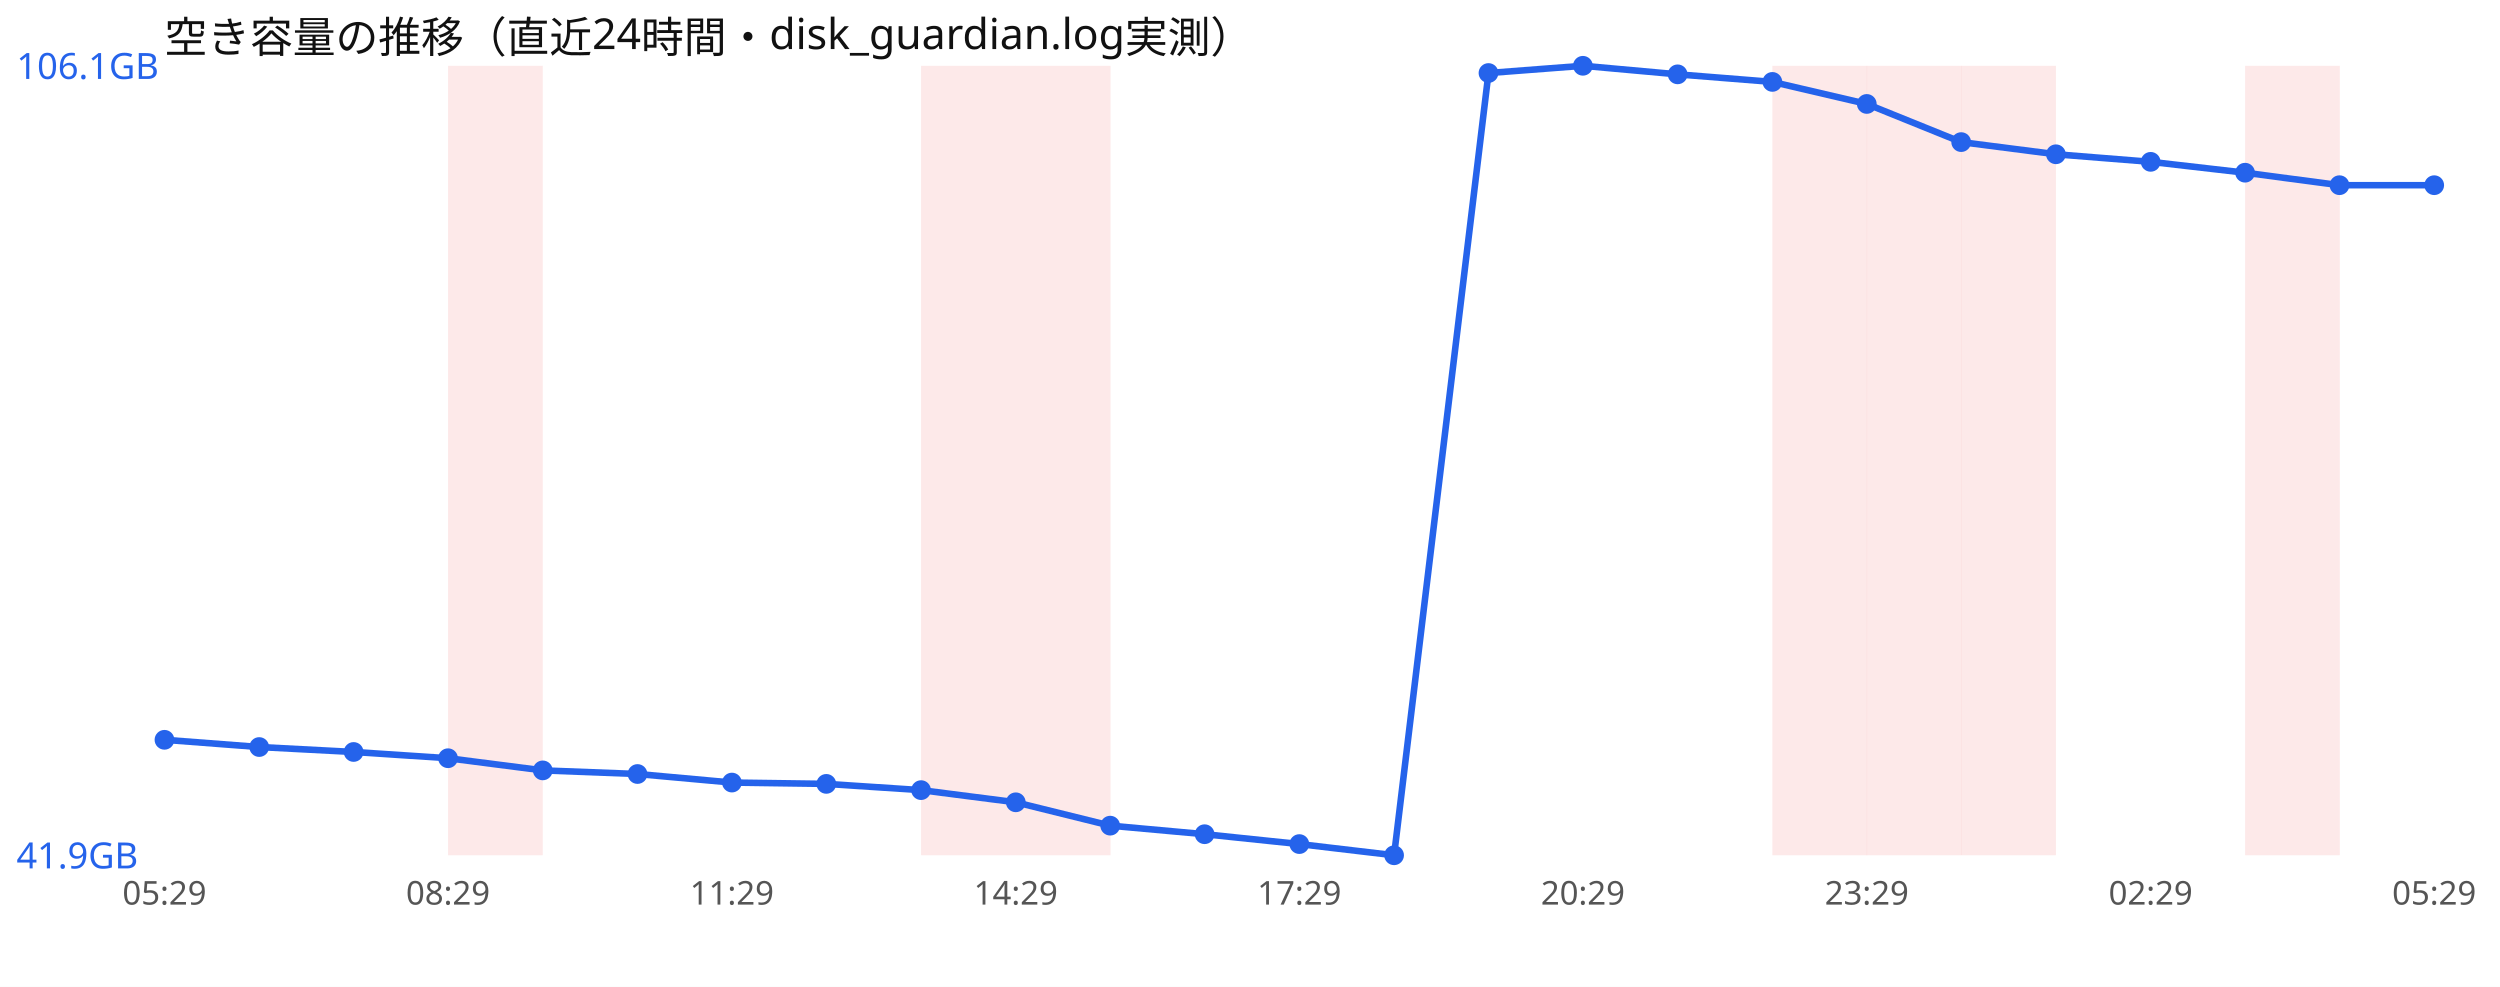
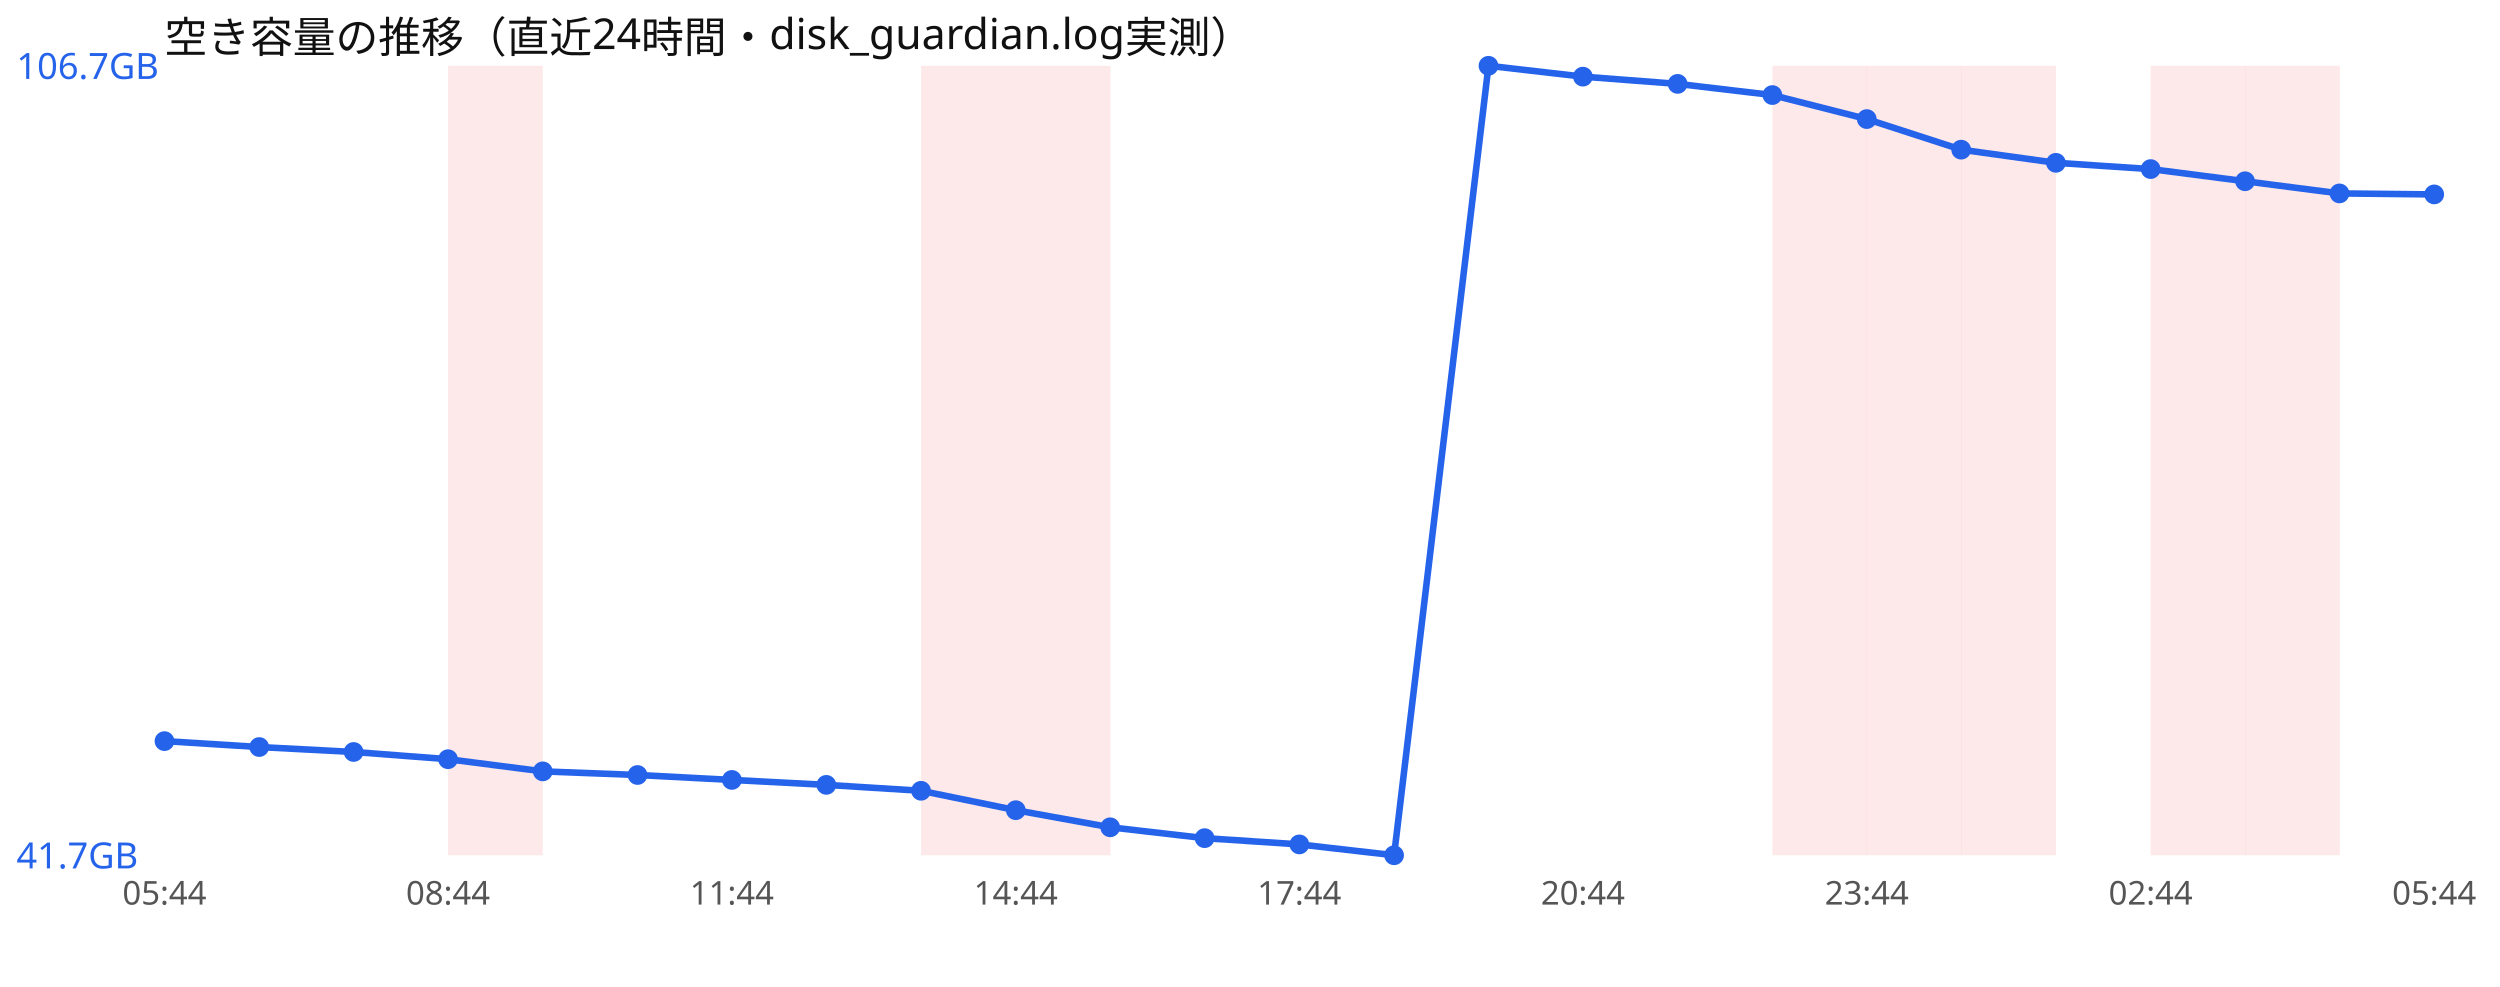
<svg xmlns="http://www.w3.org/2000/svg" width="760" height="300" viewBox="0 0 760 300" font-family="sans-serif">
  <rect width="760" height="300" fill="#ffffff" />
  <text x="50" y="16" font-size="13" fill="#111">空き容量の推移（直近24時間・disk_guardian.log実測）</text>
  <rect x="136.2" y="20" width="28.8" height="240" fill="#ef4444" opacity="0.12" />
  <rect x="280.0" y="20" width="28.8" height="240" fill="#ef4444" opacity="0.12" />
  <rect x="308.8" y="20" width="28.8" height="240" fill="#ef4444" opacity="0.12" />
  <rect x="538.8" y="20" width="28.8" height="240" fill="#ef4444" opacity="0.12" />
  <rect x="567.5" y="20" width="28.8" height="240" fill="#ef4444" opacity="0.12" />
  <rect x="596.2" y="20" width="28.8" height="240" fill="#ef4444" opacity="0.12" />
+   <rect x="653.8" y="20" width="28.8" height="240" fill="#ef4444" opacity="0.12" />
  <rect x="682.5" y="20" width="28.8" height="240" fill="#ef4444" opacity="0.12" />
-   <polyline points="50.0,224.9 78.8,227.1 107.5,228.6 136.2,230.5 165.0,234.2 193.8,235.3 222.5,237.9 251.2,238.3 280.0,240.2 308.8,243.9 337.5,251.0 366.2,253.6 395.0,256.6 423.8,260.0 452.5,22.2 481.2,20.0 510.0,22.6 538.8,24.9 567.5,31.6 596.2,43.2 625.0,46.9 653.8,49.2 682.5,52.5 711.2,56.3 740.0,56.3" fill="none" stroke="#2563eb" stroke-width="2" />
-   <circle cx="50.0" cy="224.9" r="3" fill="#2563eb" />
+   <polyline points="50.0,225.3 78.8,227.1 107.5,228.6 136.2,230.8 165.0,234.5 193.8,235.6 222.5,237.1 251.2,238.6 280.0,240.4 308.8,246.3 337.5,251.5 366.2,254.8 395.0,256.7 423.8,260.0 452.5,20.0 481.2,23.3 510.0,25.5 538.8,28.9 567.5,36.2 596.2,45.5 625.0,49.5 653.8,51.4 682.5,55.1 711.2,58.8 740.0,59.1" fill="none" stroke="#2563eb" stroke-width="2" />
+   <circle cx="50.0" cy="225.3" r="3" fill="#2563eb" />
  <circle cx="78.8" cy="227.1" r="3" fill="#2563eb" />
  <circle cx="107.5" cy="228.6" r="3" fill="#2563eb" />
-   <circle cx="136.2" cy="230.5" r="3" fill="#2563eb" />
-   <circle cx="165.0" cy="234.2" r="3" fill="#2563eb" />
-   <circle cx="193.8" cy="235.3" r="3" fill="#2563eb" />
-   <circle cx="222.5" cy="237.9" r="3" fill="#2563eb" />
-   <circle cx="251.2" cy="238.3" r="3" fill="#2563eb" />
-   <circle cx="280.0" cy="240.2" r="3" fill="#2563eb" />
-   <circle cx="308.8" cy="243.9" r="3" fill="#2563eb" />
-   <circle cx="337.5" cy="251.0" r="3" fill="#2563eb" />
-   <circle cx="366.2" cy="253.6" r="3" fill="#2563eb" />
-   <circle cx="395.0" cy="256.6" r="3" fill="#2563eb" />
+   <circle cx="136.2" cy="230.8" r="3" fill="#2563eb" />
+   <circle cx="165.0" cy="234.5" r="3" fill="#2563eb" />
+   <circle cx="193.8" cy="235.6" r="3" fill="#2563eb" />
+   <circle cx="222.5" cy="237.1" r="3" fill="#2563eb" />
+   <circle cx="251.2" cy="238.6" r="3" fill="#2563eb" />
+   <circle cx="280.0" cy="240.4" r="3" fill="#2563eb" />
+   <circle cx="308.8" cy="246.3" r="3" fill="#2563eb" />
+   <circle cx="337.5" cy="251.5" r="3" fill="#2563eb" />
+   <circle cx="366.2" cy="254.8" r="3" fill="#2563eb" />
+   <circle cx="395.0" cy="256.7" r="3" fill="#2563eb" />
  <circle cx="423.8" cy="260.0" r="3" fill="#2563eb" />
-   <circle cx="452.5" cy="22.2" r="3" fill="#2563eb" />
-   <circle cx="481.2" cy="20.0" r="3" fill="#2563eb" />
-   <circle cx="510.0" cy="22.6" r="3" fill="#2563eb" />
-   <circle cx="538.8" cy="24.9" r="3" fill="#2563eb" />
-   <circle cx="567.5" cy="31.6" r="3" fill="#2563eb" />
-   <circle cx="596.2" cy="43.2" r="3" fill="#2563eb" />
-   <circle cx="625.0" cy="46.9" r="3" fill="#2563eb" />
-   <circle cx="653.8" cy="49.2" r="3" fill="#2563eb" />
-   <circle cx="682.5" cy="52.5" r="3" fill="#2563eb" />
-   <circle cx="711.2" cy="56.3" r="3" fill="#2563eb" />
-   <circle cx="740.0" cy="56.3" r="3" fill="#2563eb" />
-   <text x="5" y="24.0" font-size="11" fill="#2563eb">106.1GB</text>
-   <text x="5" y="264.0" font-size="11" fill="#2563eb">41.9GB</text>
-   <text x="50.0" y="275" font-size="10" fill="#555" text-anchor="middle">05:29</text>
-   <text x="136.2" y="275" font-size="10" fill="#555" text-anchor="middle">08:29</text>
-   <text x="222.5" y="275" font-size="10" fill="#555" text-anchor="middle">11:29</text>
-   <text x="308.8" y="275" font-size="10" fill="#555" text-anchor="middle">14:29</text>
-   <text x="395.0" y="275" font-size="10" fill="#555" text-anchor="middle">17:29</text>
-   <text x="481.2" y="275" font-size="10" fill="#555" text-anchor="middle">20:29</text>
-   <text x="567.5" y="275" font-size="10" fill="#555" text-anchor="middle">23:29</text>
-   <text x="653.8" y="275" font-size="10" fill="#555" text-anchor="middle">02:29</text>
-   <text x="740.0" y="275" font-size="10" fill="#555" text-anchor="middle">05:29</text>
+   <circle cx="452.5" cy="20.0" r="3" fill="#2563eb" />
+   <circle cx="481.2" cy="23.3" r="3" fill="#2563eb" />
+   <circle cx="510.0" cy="25.5" r="3" fill="#2563eb" />
+   <circle cx="538.8" cy="28.9" r="3" fill="#2563eb" />
+   <circle cx="567.5" cy="36.2" r="3" fill="#2563eb" />
+   <circle cx="596.2" cy="45.5" r="3" fill="#2563eb" />
+   <circle cx="625.0" cy="49.5" r="3" fill="#2563eb" />
+   <circle cx="653.8" cy="51.4" r="3" fill="#2563eb" />
+   <circle cx="682.5" cy="55.1" r="3" fill="#2563eb" />
+   <circle cx="711.2" cy="58.8" r="3" fill="#2563eb" />
+   <circle cx="740.0" cy="59.1" r="3" fill="#2563eb" />
+   <text x="5" y="24.0" font-size="11" fill="#2563eb">106.7GB</text>
+   <text x="5" y="264.0" font-size="11" fill="#2563eb">41.7GB</text>
+   <text x="50.0" y="275" font-size="10" fill="#555" text-anchor="middle">05:44</text>
+   <text x="136.2" y="275" font-size="10" fill="#555" text-anchor="middle">08:44</text>
+   <text x="222.5" y="275" font-size="10" fill="#555" text-anchor="middle">11:44</text>
+   <text x="308.8" y="275" font-size="10" fill="#555" text-anchor="middle">14:44</text>
+   <text x="395.0" y="275" font-size="10" fill="#555" text-anchor="middle">17:44</text>
+   <text x="481.2" y="275" font-size="10" fill="#555" text-anchor="middle">20:44</text>
+   <text x="567.5" y="275" font-size="10" fill="#555" text-anchor="middle">23:44</text>
+   <text x="653.8" y="275" font-size="10" fill="#555" text-anchor="middle">02:44</text>
+   <text x="740.0" y="275" font-size="10" fill="#555" text-anchor="middle">05:44</text>
</svg>
